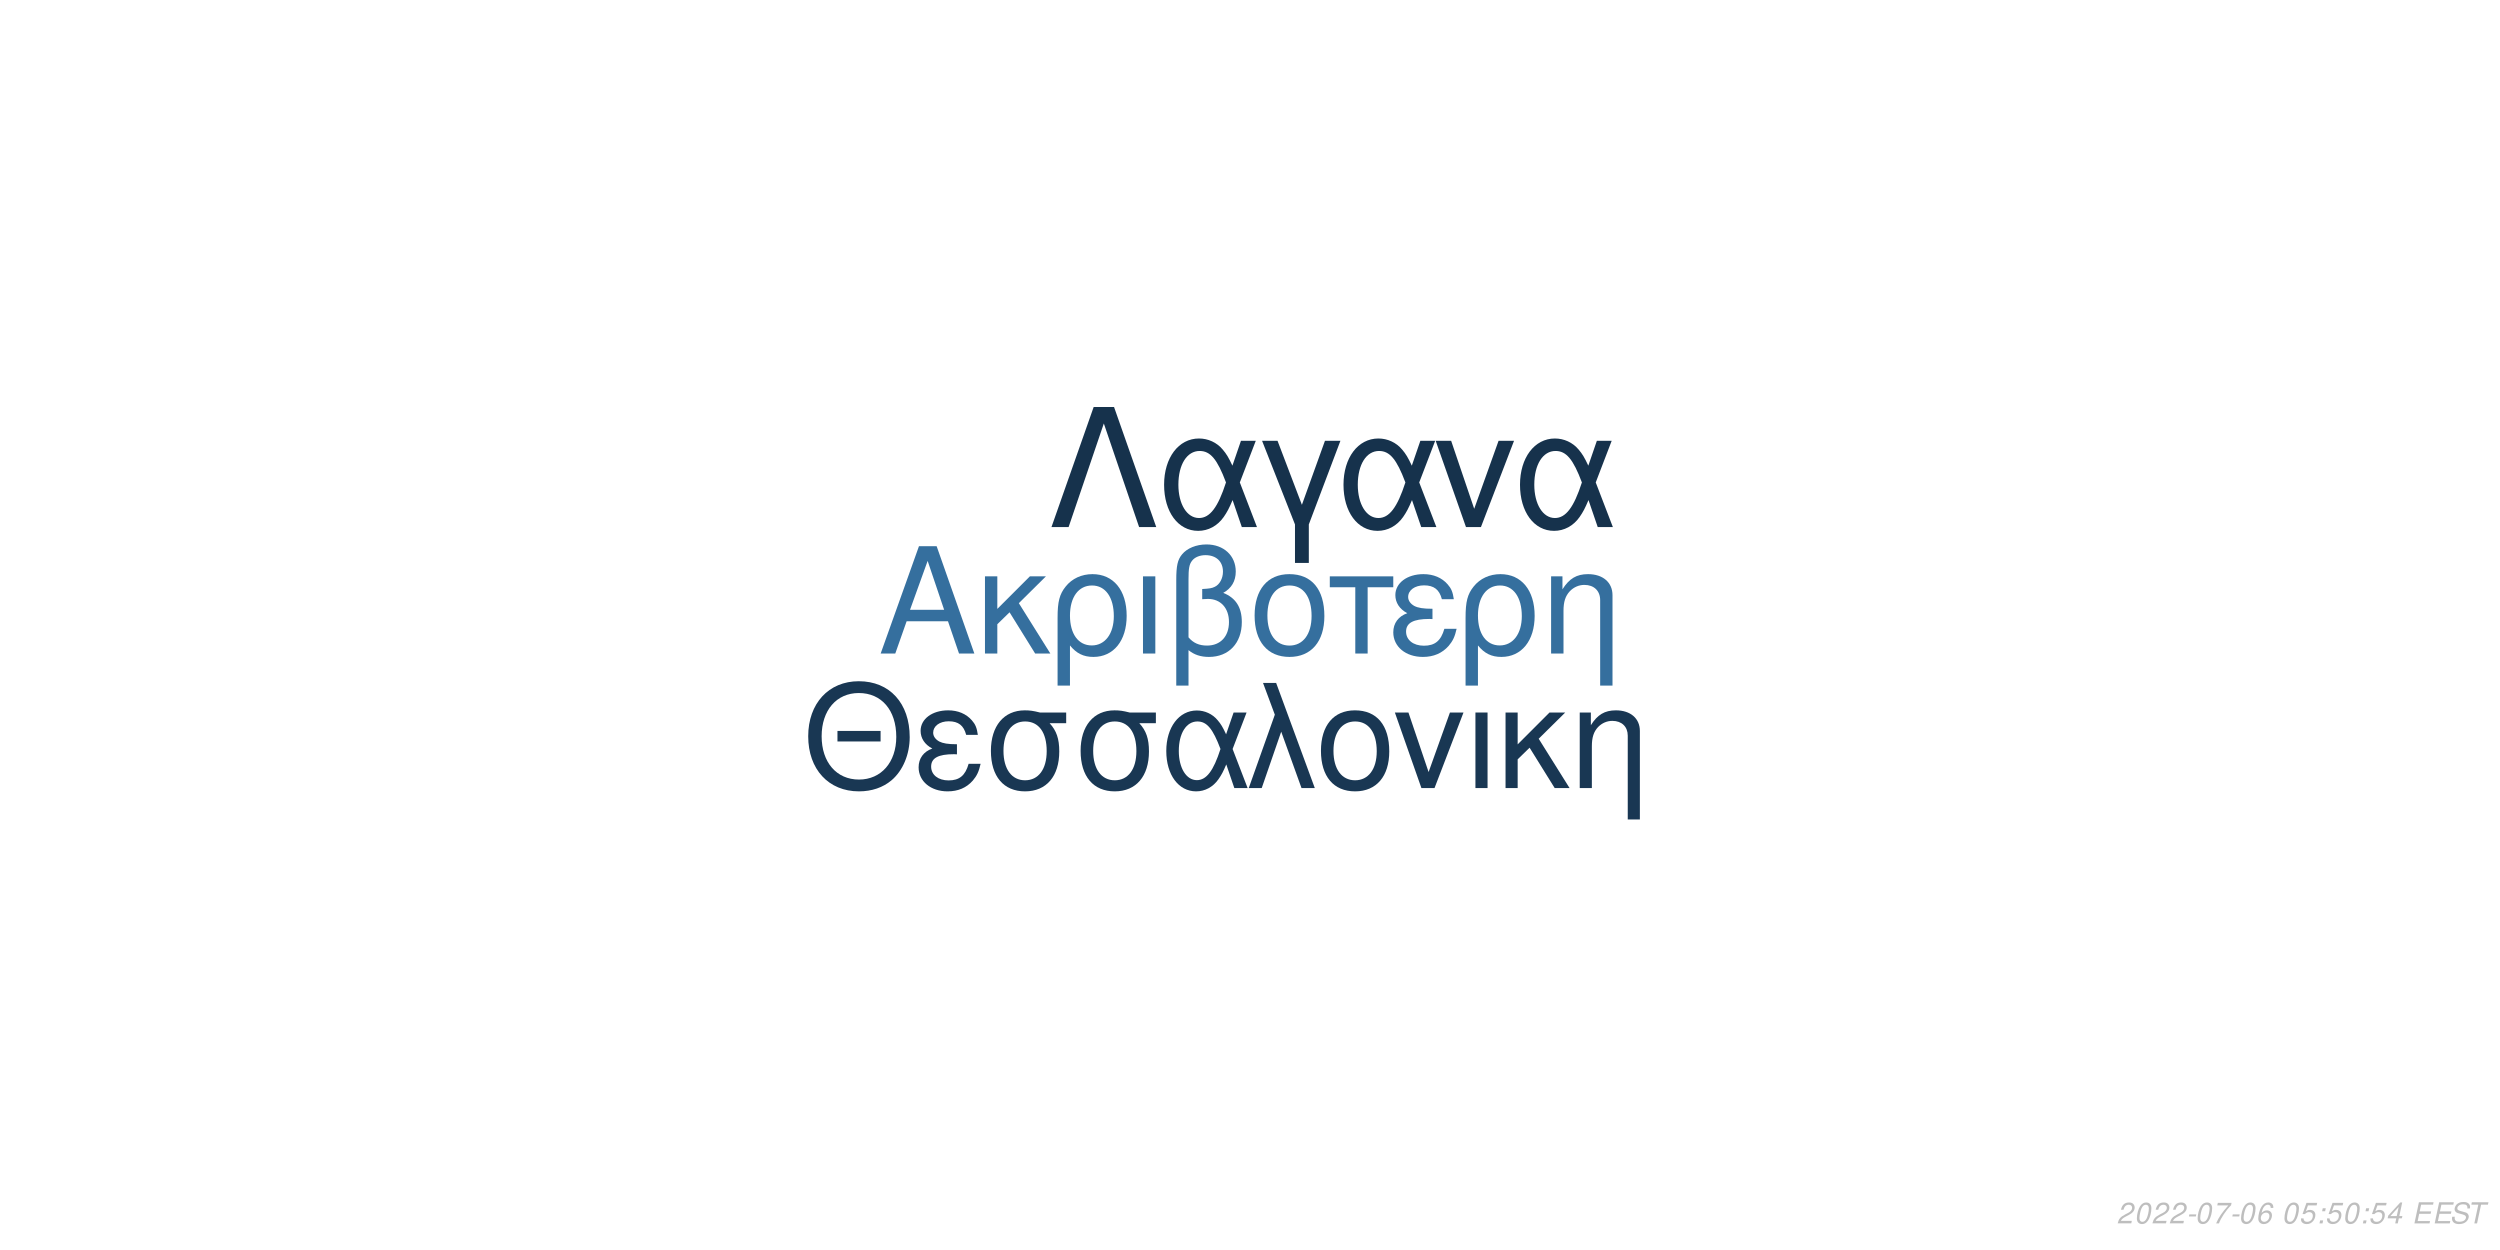
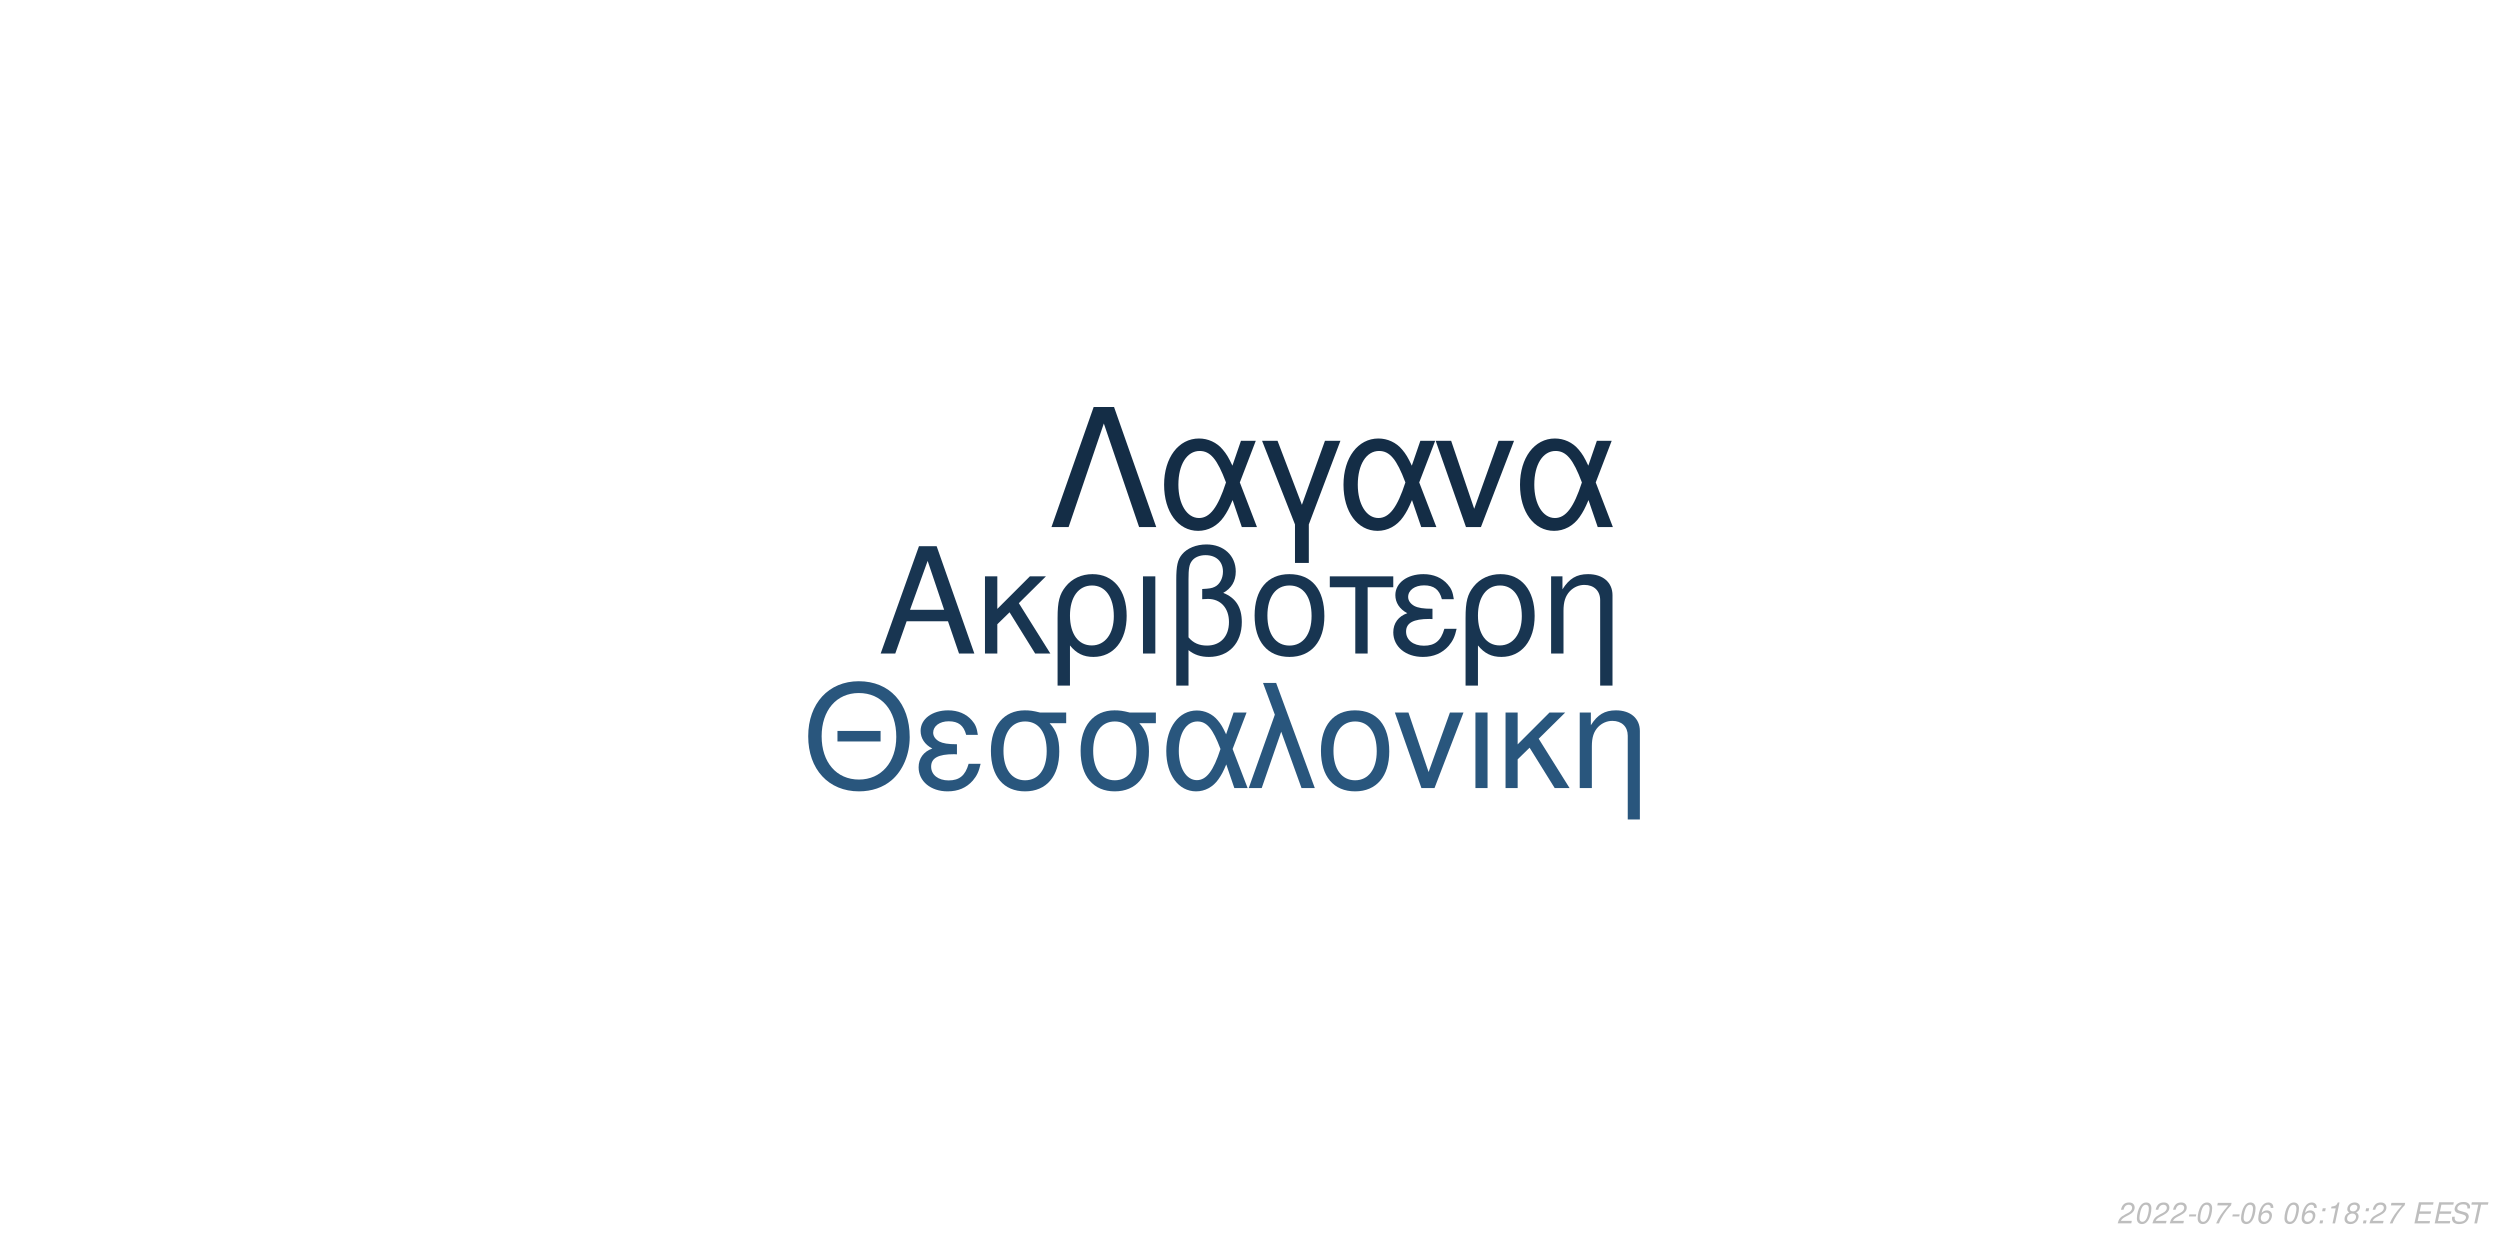
<svg xmlns="http://www.w3.org/2000/svg" xmlns:xlink="http://www.w3.org/1999/xlink" width="864pt" height="432pt" viewBox="0 0 864 432" version="1.1">
  <defs>
    <g>
      <symbol overflow="visible" id="glyph0-0">
        <path style="stroke:none;" d="" />
      </symbol>
      <symbol overflow="visible" id="glyph0-1">
        <path style="stroke:none;" d="M 24.125 -11.141 L 27.938 0 L 33.234 0 L 20.203 -37.094 L 14.094 -37.094 L 0.859 0 L 5.906 0 L 9.828 -11.141 Z M 22.797 -15.109 L 11 -15.109 L 17.094 -32.016 Z M 22.797 -15.109 " />
      </symbol>
      <symbol overflow="visible" id="glyph0-2">
        <path style="stroke:none;" d="M 7.172 -15.422 L 7.172 -26.672 L 2.906 -26.672 L 2.906 0 L 7.172 0 L 7.172 -10.125 L 11.406 -14.25 L 20.25 0 L 25.5 0 L 14.609 -17.406 L 23.969 -26.672 L 18.422 -26.672 Z M 7.172 -15.422 " />
      </symbol>
      <symbol overflow="visible" id="glyph0-3">
        <path style="stroke:none;" d="M 3 11.094 L 7.281 11.094 L 7.281 -2.797 C 9.516 -0.047 11.953 1.172 15.375 1.172 C 22.344 1.172 26.875 -4.422 26.875 -13.031 C 26.875 -21.891 22.297 -27.438 15.062 -27.438 C 11.297 -27.438 7.984 -25.906 5.797 -23.156 C 3.672 -20.516 3 -17.969 3 -12.359 Z M 14.906 -23.516 C 19.547 -23.516 22.438 -19.438 22.438 -12.922 C 22.438 -6.812 19.391 -2.797 14.812 -2.797 C 10.172 -2.797 7.281 -6.766 7.281 -13.125 C 7.281 -19.484 10.234 -23.516 14.906 -23.516 Z M 14.906 -23.516 " />
      </symbol>
      <symbol overflow="visible" id="glyph0-4">
        <path style="stroke:none;" d="M 3.516 0 L 7.781 0 L 7.781 -26.672 L 3.516 -26.672 Z M 3.516 0 " />
      </symbol>
      <symbol overflow="visible" id="glyph0-5">
        <path style="stroke:none;" d="M 4.016 11.094 L 8.25 11.094 L 8.25 -1.172 C 10.172 0.406 12.422 1.172 15.312 1.172 C 22.188 1.172 26.672 -3.609 26.672 -10.891 C 26.672 -15.984 24.578 -19.234 20.25 -20.969 C 23.109 -22.547 24.578 -25.031 24.578 -28.344 C 24.578 -33.844 20.406 -37.703 14.453 -37.703 C 10.938 -37.703 7.734 -36.391 6 -34.25 C 4.484 -32.422 4.016 -30.328 4.016 -25.391 Z M 8.25 -25.656 C 8.25 -29.359 8.5 -30.844 9.469 -32.062 C 10.375 -33.281 12.156 -34 14.094 -34 C 17.812 -34 20.156 -31.812 20.156 -28.297 C 20.156 -25.953 18.984 -23.812 17.297 -23.047 C 16.281 -22.547 15.469 -22.438 12.984 -22.297 L 12.984 -18.781 C 13.734 -18.828 14.344 -18.875 14.969 -18.875 C 19.344 -18.875 22.234 -15.719 22.234 -10.891 C 22.234 -5.906 19.281 -2.75 14.656 -2.75 C 11.953 -2.75 9.922 -3.609 8.25 -5.594 Z M 8.25 -25.656 " />
      </symbol>
      <symbol overflow="visible" id="glyph0-6">
        <path style="stroke:none;" d="M 14.094 -27.438 C 6.562 -27.438 2.094 -22.094 2.094 -13.125 C 2.094 -4.125 6.562 1.172 14.141 1.172 C 21.672 1.172 26.203 -4.172 26.203 -12.922 C 26.203 -22.188 21.828 -27.438 14.094 -27.438 Z M 14.141 -23.516 C 18.938 -23.516 21.781 -19.594 21.781 -12.984 C 21.781 -6.672 18.828 -2.75 14.141 -2.75 C 9.422 -2.75 6.516 -6.672 6.516 -13.125 C 6.516 -19.594 9.422 -23.516 14.141 -23.516 Z M 14.141 -23.516 " />
      </symbol>
      <symbol overflow="visible" id="glyph0-7">
        <path style="stroke:none;" d="M 7.891 0 L 12.156 0 L 12.156 -22.906 L 21.016 -22.906 L 21.016 -26.672 L -0.922 -26.672 L -0.922 -22.906 L 7.891 -22.906 Z M 7.891 0 " />
      </symbol>
      <symbol overflow="visible" id="glyph0-8">
        <path style="stroke:none;" d="M 14.562 -15.469 C 11.344 -15.469 9.562 -15.781 8.297 -16.438 C 6.922 -17.203 6.156 -18.328 6.156 -19.547 C 6.156 -21.891 8.453 -23.562 11.656 -23.562 C 15.062 -23.562 16.953 -22.094 17.812 -18.781 L 21.938 -18.781 C 21.578 -21.266 21.062 -22.5 19.797 -23.922 C 17.812 -26.203 14.906 -27.438 11.453 -27.438 C 5.797 -27.438 1.734 -24.375 1.734 -20.203 C 1.734 -17.609 3.156 -15.375 5.859 -13.938 C 2.797 -12.875 1.016 -10.484 1.016 -7.328 C 1.016 -2.391 5.297 1.172 11.25 1.172 C 14.969 1.172 17.906 -0.109 20.156 -2.641 C 21.578 -4.328 22.297 -5.797 22.906 -8.547 L 18.672 -8.547 C 17.5 -4.422 15.422 -2.703 11.609 -2.703 C 7.938 -2.703 5.438 -4.688 5.438 -7.578 C 5.438 -10.578 7.938 -11.953 13.484 -11.953 C 13.641 -11.953 14.094 -11.953 14.562 -11.906 Z M 14.562 -15.469 " />
      </symbol>
      <symbol overflow="visible" id="glyph0-9">
        <path style="stroke:none;" d="M 3.562 -26.672 L 3.562 0 L 7.844 0 L 7.844 -14.703 C 7.844 -17.906 8.5 -19.891 10.031 -21.531 C 11.406 -22.953 13.188 -23.719 15.062 -23.719 C 18.375 -23.719 20.516 -21.672 20.516 -18.469 L 20.516 11.094 L 24.781 11.094 L 24.781 -20.156 C 24.781 -24.578 21.469 -27.438 16.328 -27.438 C 12.359 -27.438 9.828 -25.906 7.484 -22.188 L 7.484 -26.672 Z M 3.562 -26.672 " />
      </symbol>
      <symbol overflow="visible" id="glyph1-0">
        <path style="stroke:none;" d="" />
      </symbol>
      <symbol overflow="visible" id="glyph1-1">
        <path style="stroke:none;" d="M 26.859 -19.734 L 11.953 -19.734 L 11.953 -16.094 L 26.859 -16.094 Z M 19.328 -36.922 C 8.922 -36.922 1.844 -29.25 1.844 -17.891 C 1.844 -6.484 8.875 1.141 19.391 1.141 C 23.812 1.141 27.703 -0.203 30.641 -2.688 C 34.578 -6.031 36.922 -11.656 36.922 -17.594 C 36.922 -29.297 30 -36.922 19.328 -36.922 Z M 19.328 -32.844 C 27.203 -32.844 32.281 -26.906 32.281 -17.688 C 32.281 -8.922 27.062 -2.938 19.391 -2.938 C 11.609 -2.938 6.484 -8.922 6.484 -17.891 C 6.484 -26.859 11.609 -32.844 19.328 -32.844 Z M 19.328 -32.844 " />
      </symbol>
      <symbol overflow="visible" id="glyph1-2">
        <path style="stroke:none;" d="M 14.25 -15.141 C 11.109 -15.141 9.375 -15.453 8.125 -16.094 C 6.781 -16.844 6.031 -17.938 6.031 -19.141 C 6.031 -21.422 8.266 -23.078 11.406 -23.078 C 14.75 -23.078 16.594 -21.625 17.438 -18.391 L 21.469 -18.391 C 21.125 -20.828 20.625 -22.031 19.391 -23.422 C 17.438 -25.656 14.594 -26.859 11.219 -26.859 C 5.688 -26.859 1.688 -23.875 1.688 -19.781 C 1.688 -17.234 3.094 -15.047 5.734 -13.656 C 2.734 -12.609 1 -10.266 1 -7.172 C 1 -2.344 5.188 1.141 11.016 1.141 C 14.656 1.141 17.547 -0.094 19.734 -2.594 C 21.125 -4.234 21.828 -5.688 22.422 -8.375 L 18.281 -8.375 C 17.141 -4.328 15.094 -2.641 11.359 -2.641 C 7.766 -2.641 5.328 -4.578 5.328 -7.422 C 5.328 -10.359 7.766 -11.703 13.203 -11.703 C 13.359 -11.703 13.797 -11.703 14.25 -11.656 Z M 14.25 -15.141 " />
      </symbol>
      <symbol overflow="visible" id="glyph1-3">
        <path style="stroke:none;" d="M 29 -26.109 L 19.938 -26.109 C 17.594 -26.703 16.438 -26.859 14.703 -26.859 C 7.469 -26.859 2.984 -21.469 2.984 -12.859 C 2.984 -4.031 7.375 1.141 14.797 1.141 C 22.172 1.141 26.609 -4.078 26.609 -12.656 C 26.609 -17.047 25.656 -19.828 23.266 -22.422 L 29 -22.422 Z M 14.797 -23.016 C 19.531 -23.016 22.266 -19.234 22.266 -12.75 C 22.266 -6.531 19.438 -2.688 14.797 -2.688 C 10.172 -2.688 7.328 -6.531 7.328 -12.859 C 7.328 -19.188 10.172 -23.016 14.797 -23.016 Z M 14.797 -23.016 " />
      </symbol>
      <symbol overflow="visible" id="glyph1-4">
        <path style="stroke:none;" d="M 29.344 -26.109 L 24.859 -26.109 L 22.266 -18.578 C 21.125 -21.031 20.484 -22.125 19.328 -23.469 C 17.547 -25.609 14.906 -26.812 12.156 -26.812 C 5.984 -26.812 1.594 -20.984 1.594 -12.812 C 1.594 -4.578 5.828 1.141 11.906 1.141 C 14.953 1.141 17.734 -0.344 19.625 -3.047 C 20.672 -4.531 21.281 -5.688 22.328 -8.172 L 25.109 0 L 29.703 0 L 24.516 -13.5 Z M 20.328 -13.5 C 17.891 -5.922 15.453 -2.734 12.156 -2.734 C 8.516 -2.734 5.922 -6.922 5.922 -12.812 C 5.922 -18.938 8.516 -23.016 12.359 -23.016 C 15.594 -23.016 17.688 -20.531 20.328 -13.5 Z M 20.328 -13.5 " />
      </symbol>
      <symbol overflow="visible" id="glyph1-5">
        <path style="stroke:none;" d="M 1.094 0 L 5.578 0 L 12.312 -19.484 L 19.328 0 L 23.922 0 L 10.562 -36.328 L 6.031 -36.328 L 10.109 -25.359 Z M 1.094 0 " />
      </symbol>
      <symbol overflow="visible" id="glyph1-6">
        <path style="stroke:none;" d="M 13.797 -26.859 C 6.422 -26.859 2.047 -21.625 2.047 -12.859 C 2.047 -4.031 6.422 1.141 13.859 1.141 C 21.234 1.141 25.656 -4.078 25.656 -12.656 C 25.656 -21.719 21.375 -26.859 13.797 -26.859 Z M 13.859 -23.016 C 18.531 -23.016 21.328 -19.188 21.328 -12.703 C 21.328 -6.531 18.438 -2.688 13.859 -2.688 C 9.219 -2.688 6.375 -6.531 6.375 -12.859 C 6.375 -19.188 9.219 -23.016 13.859 -23.016 Z M 13.859 -23.016 " />
      </symbol>
      <symbol overflow="visible" id="glyph1-7">
        <path style="stroke:none;" d="M 14.297 0 L 24.312 -26.109 L 19.625 -26.109 L 12.25 -5.531 L 5.281 -26.109 L 0.594 -26.109 L 9.766 0 Z M 14.297 0 " />
      </symbol>
      <symbol overflow="visible" id="glyph1-8">
        <path style="stroke:none;" d="M 3.438 0 L 7.625 0 L 7.625 -26.109 L 3.438 -26.109 Z M 3.438 0 " />
      </symbol>
      <symbol overflow="visible" id="glyph1-9">
        <path style="stroke:none;" d="M 7.031 -15.094 L 7.031 -26.109 L 2.844 -26.109 L 2.844 0 L 7.031 0 L 7.031 -9.922 L 11.156 -13.953 L 19.828 0 L 24.969 0 L 14.297 -17.047 L 23.469 -26.109 L 18.031 -26.109 Z M 7.031 -15.094 " />
      </symbol>
      <symbol overflow="visible" id="glyph1-10">
        <path style="stroke:none;" d="M 3.484 -26.109 L 3.484 0 L 7.672 0 L 7.672 -14.406 C 7.672 -17.547 8.328 -19.484 9.812 -21.078 C 11.156 -22.469 12.906 -23.219 14.75 -23.219 C 17.984 -23.219 20.078 -21.234 20.078 -18.094 L 20.078 10.859 L 24.266 10.859 L 24.266 -19.734 C 24.266 -24.062 21.031 -26.859 16 -26.859 C 12.109 -26.859 9.609 -25.359 7.328 -21.719 L 7.328 -26.109 Z M 3.484 -26.109 " />
      </symbol>
      <symbol overflow="visible" id="glyph2-0">
        <path style="stroke:none;" d="" />
      </symbol>
      <symbol overflow="visible" id="glyph2-1">
        <path style="stroke:none;" d="M 22.531 -41.484 L 15.484 -41.484 L 0.906 0 L 6.828 0 L 19 -35.797 L 31.188 0 L 37.109 0 Z M 22.531 -41.484 " />
      </symbol>
      <symbol overflow="visible" id="glyph2-2">
        <path style="stroke:none;" d="M 33.516 -29.812 L 28.391 -29.812 L 25.438 -21.219 C 24.125 -24.016 23.391 -25.266 22.078 -26.797 C 20.031 -29.25 17.016 -30.609 13.891 -30.609 C 6.828 -30.609 1.828 -23.953 1.828 -14.625 C 1.828 -5.234 6.656 1.312 13.594 1.312 C 17.078 1.312 20.266 -0.391 22.422 -3.469 C 23.609 -5.172 24.297 -6.484 25.5 -9.328 L 28.688 0 L 33.922 0 L 28 -15.422 Z M 23.219 -15.422 C 20.422 -6.766 17.641 -3.125 13.891 -3.125 C 9.734 -3.125 6.766 -7.906 6.766 -14.625 C 6.766 -21.625 9.734 -26.297 14.109 -26.297 C 17.812 -26.297 20.203 -23.453 23.219 -15.422 Z M 23.219 -15.422 " />
      </symbol>
      <symbol overflow="visible" id="glyph2-3">
        <path style="stroke:none;" d="M 12.062 12.406 L 16.844 12.406 L 16.844 -0.906 L 27.766 -29.812 L 22.422 -29.812 L 14.453 -7.688 L 6.031 -29.812 L 0.688 -29.812 L 12.062 -0.906 Z M 12.062 12.406 " />
      </symbol>
      <symbol overflow="visible" id="glyph2-4">
        <path style="stroke:none;" d="M 16.328 0 L 27.766 -29.812 L 22.422 -29.812 L 14 -6.312 L 6.031 -29.812 L 0.688 -29.812 L 11.156 0 Z M 16.328 0 " />
      </symbol>
      <symbol overflow="visible" id="glyph3-0">
        <path style="stroke:none;" d="" />
      </symbol>
      <symbol overflow="visible" id="glyph3-1">
        <path style="stroke:none;" d="M 5.234 -0.875 L 1.469 -0.875 C 1.641 -1.375 2.203 -1.891 3.109 -2.344 L 4.234 -2.938 C 5.562 -3.625 6.219 -4.469 6.219 -5.484 C 6.219 -5.938 6.062 -6.359 5.797 -6.656 C 5.469 -7.047 4.984 -7.234 4.312 -7.234 C 2.766 -7.234 1.891 -6.453 1.484 -4.734 L 2.375 -4.734 C 2.484 -5.188 2.609 -5.484 2.797 -5.75 C 3.094 -6.203 3.609 -6.453 4.188 -6.453 C 4.891 -6.453 5.344 -6.031 5.344 -5.375 C 5.344 -4.703 4.859 -4.094 4.016 -3.656 L 2.984 -3.125 C 1.234 -2.188 0.797 -1.656 0.344 -0.016 L 5.047 -0.016 Z M 5.234 -0.875 " />
      </symbol>
      <symbol overflow="visible" id="glyph3-2">
        <path style="stroke:none;" d="M 4.203 -7.234 C 3.375 -7.234 2.688 -6.812 2.125 -5.984 C 1.484 -5.047 0.984 -3.188 0.984 -1.734 C 0.984 -1.109 1.172 -0.562 1.484 -0.266 C 1.797 0.047 2.281 0.234 2.766 0.234 C 3.625 0.234 4.281 -0.156 4.859 -1.016 C 5.516 -1.953 6 -3.797 6 -5.266 C 6 -6.5 5.328 -7.234 4.203 -7.234 Z M 4.094 -6.453 C 4.734 -6.453 5.125 -5.984 5.125 -5.156 C 5.125 -4.203 4.781 -2.625 4.406 -1.812 C 3.984 -0.938 3.516 -0.547 2.875 -0.547 C 2.25 -0.547 1.875 -1.031 1.875 -1.828 C 1.875 -2.797 2.203 -4.344 2.594 -5.203 C 2.984 -6.047 3.453 -6.453 4.094 -6.453 Z M 4.094 -6.453 " />
      </symbol>
      <symbol overflow="visible" id="glyph3-3">
        <path style="stroke:none;" d="M 3.516 -3.125 L 1.125 -3.125 L 0.969 -2.406 L 3.359 -2.406 Z M 3.516 -3.125 " />
      </symbol>
      <symbol overflow="visible" id="glyph3-4">
        <path style="stroke:none;" d="M 6.703 -7.094 L 1.953 -7.094 L 1.766 -6.219 L 5.594 -6.219 C 3.344 -3.688 2.266 -2.109 1.375 0 L 2.344 0 C 3.031 -1.906 4.828 -4.594 6.547 -6.281 Z M 6.703 -7.094 " />
      </symbol>
      <symbol overflow="visible" id="glyph3-5">
        <path style="stroke:none;" d="M 6.125 -5.344 L 6.141 -5.625 C 6.141 -6.609 5.453 -7.234 4.391 -7.234 C 3.438 -7.234 2.641 -6.719 2.016 -5.703 C 1.422 -4.781 0.938 -2.953 0.938 -1.688 C 0.938 -0.516 1.688 0.234 2.859 0.234 C 3.703 0.234 4.438 -0.156 5 -0.875 C 5.406 -1.422 5.672 -2.156 5.672 -2.766 C 5.672 -3.812 4.969 -4.5 3.906 -4.5 C 3.234 -4.5 2.672 -4.234 2.094 -3.625 C 2.406 -5.375 3.234 -6.453 4.25 -6.453 C 4.703 -6.453 5.062 -6.234 5.172 -5.844 C 5.203 -5.719 5.234 -5.578 5.25 -5.344 Z M 3.656 -3.734 C 4.344 -3.734 4.797 -3.281 4.797 -2.625 C 4.797 -1.469 3.984 -0.547 2.984 -0.547 C 2.297 -0.547 1.812 -1.047 1.812 -1.766 C 1.812 -2.859 2.625 -3.734 3.656 -3.734 Z M 3.656 -3.734 " />
      </symbol>
      <symbol overflow="visible" id="glyph3-6">
        <path style="stroke:none;" d="" />
      </symbol>
      <symbol overflow="visible" id="glyph3-7">
-         <path style="stroke:none;" d="M 6.297 -7.094 L 2.594 -7.094 L 1.234 -3.234 L 2.047 -3.234 C 2.656 -3.766 2.938 -3.906 3.531 -3.906 C 4.328 -3.906 4.797 -3.453 4.797 -2.688 C 4.797 -1.438 3.969 -0.547 2.828 -0.547 C 2.031 -0.547 1.609 -0.938 1.578 -1.734 L 0.703 -1.734 L 0.703 -1.516 C 0.703 -0.938 0.844 -0.547 1.188 -0.266 C 1.562 0.062 2.078 0.234 2.703 0.234 C 3.656 0.234 4.391 -0.156 4.984 -0.922 C 5.422 -1.5 5.672 -2.234 5.672 -2.953 C 5.672 -4 4.938 -4.672 3.812 -4.672 C 3.328 -4.672 2.906 -4.547 2.406 -4.234 L 3.109 -6.219 L 6.109 -6.219 Z M 6.297 -7.094 " />
+         <path style="stroke:none;" d="M 2.359 -1.031 L 1.312 -1.031 L 1.094 0 L 2.141 0 Z M 3.266 -5.234 L 2.219 -5.234 L 2 -4.203 L 3.047 -4.203 Z M 3.266 -5.234 " />
      </symbol>
      <symbol overflow="visible" id="glyph3-8">
-         <path style="stroke:none;" d="M 2.359 -1.031 L 1.312 -1.031 L 1.094 0 L 2.141 0 Z M 3.266 -5.234 L 2.219 -5.234 L 2 -4.203 L 3.047 -4.203 Z M 3.266 -5.234 " />
+         <path style="stroke:none;" d="M 3.703 -5.188 L 2.594 0 L 3.469 0 L 5.016 -7.234 L 4.438 -7.234 C 3.906 -6.156 3.688 -6.016 2.234 -5.812 L 2.109 -5.188 Z M 3.703 -5.188 " />
      </symbol>
      <symbol overflow="visible" id="glyph3-9">
-         <path style="stroke:none;" d="M 3.625 -1.75 L 3.266 0 L 4.141 0 L 4.516 -1.75 L 5.562 -1.75 L 5.734 -2.531 L 4.688 -2.531 L 5.688 -7.234 L 5.016 -7.234 L 0.844 -2.672 L 0.641 -1.75 Z M 3.797 -2.531 L 1.594 -2.531 L 4.469 -5.703 Z M 3.797 -2.531 " />
+         <path style="stroke:none;" d="M 4.766 -3.797 C 5.078 -3.969 5.234 -4.078 5.438 -4.234 C 5.812 -4.594 6.062 -5.172 6.062 -5.734 C 6.062 -6.625 5.344 -7.234 4.266 -7.234 C 2.812 -7.234 1.703 -6.219 1.703 -4.875 C 1.703 -4.406 1.875 -4.125 2.359 -3.812 C 1.297 -3.312 0.75 -2.516 0.75 -1.469 C 0.75 -0.438 1.547 0.234 2.812 0.234 C 3.656 0.234 4.359 -0.094 4.938 -0.734 C 5.359 -1.234 5.609 -1.859 5.609 -2.438 C 5.609 -3.047 5.312 -3.516 4.766 -3.797 Z M 4.109 -6.453 C 4.797 -6.453 5.188 -6.125 5.188 -5.578 C 5.188 -5.266 5.062 -4.922 4.859 -4.672 C 4.562 -4.312 4.188 -4.156 3.656 -4.156 C 2.984 -4.156 2.594 -4.453 2.594 -4.984 C 2.594 -5.859 3.203 -6.453 4.109 -6.453 Z M 3.453 -3.406 C 4.234 -3.406 4.734 -2.984 4.734 -2.312 C 4.734 -1.312 3.922 -0.547 2.875 -0.547 C 2.125 -0.547 1.625 -0.969 1.625 -1.625 C 1.625 -2.609 2.438 -3.406 3.453 -3.406 Z M 3.453 -3.406 " />
      </symbol>
      <symbol overflow="visible" id="glyph3-10">
        <path style="stroke:none;" d="M 2.547 -3.312 L 6.5 -3.312 L 6.688 -4.141 L 2.719 -4.141 L 3.219 -6.469 L 7.344 -6.469 L 7.516 -7.297 L 2.453 -7.297 L 0.906 0 L 6.125 0 L 6.297 -0.812 L 2.016 -0.812 Z M 2.547 -3.312 " />
      </symbol>
      <symbol overflow="visible" id="glyph3-11">
        <path style="stroke:none;" d="M 7.062 -5.156 C 7.125 -5.438 7.141 -5.562 7.141 -5.703 C 7.141 -6.156 6.938 -6.594 6.594 -6.891 C 6.188 -7.25 5.656 -7.406 4.875 -7.406 C 3.844 -7.406 3.047 -7.125 2.5 -6.562 C 2.094 -6.141 1.781 -5.438 1.781 -4.922 C 1.781 -4.297 2.219 -3.766 2.891 -3.562 L 4.594 -3.094 C 5.406 -2.859 5.734 -2.578 5.734 -2.094 C 5.734 -1.781 5.547 -1.406 5.266 -1.141 C 4.844 -0.766 4.266 -0.578 3.453 -0.578 C 2.328 -0.578 1.812 -0.984 1.812 -1.906 C 1.812 -2.047 1.812 -2.125 1.844 -2.312 L 0.984 -2.312 C 0.906 -2.062 0.891 -1.906 0.891 -1.688 C 0.891 -0.484 1.797 0.234 3.297 0.234 C 4.359 0.234 5.234 -0.062 5.812 -0.609 C 6.344 -1.078 6.688 -1.797 6.688 -2.375 C 6.688 -2.641 6.609 -2.906 6.453 -3.156 C 6.234 -3.5 5.938 -3.703 5.469 -3.828 L 3.75 -4.312 C 2.984 -4.547 2.734 -4.734 2.734 -5.188 C 2.734 -5.547 2.875 -5.844 3.188 -6.109 C 3.547 -6.438 4.031 -6.594 4.703 -6.594 C 5.266 -6.594 5.688 -6.484 5.906 -6.297 C 6.094 -6.125 6.219 -5.797 6.219 -5.516 C 6.219 -5.422 6.203 -5.344 6.188 -5.156 Z M 7.062 -5.156 " />
      </symbol>
      <symbol overflow="visible" id="glyph3-12">
        <path style="stroke:none;" d="M 4.938 -6.469 L 7.312 -6.469 L 7.484 -7.297 L 1.75 -7.297 L 1.578 -6.469 L 3.984 -6.469 L 2.609 0 L 3.547 0 Z M 4.938 -6.469 " />
      </symbol>
    </g>
  </defs>
  <g id="surface1">
    <rect x="0" y="0" width="864" height="432" style="fill:rgb(100%,100%,100%);fill-opacity:1;stroke:none;" />
-     <g style="fill:rgb(20.784%,43.529%,61.961%);fill-opacity:1;">
+     <g style="fill:rgb(9.412%,20.784%,31.765%);fill-opacity:1;">
      <use xlink:href="#glyph0-1" x="303.5" y="225.861" />
      <use xlink:href="#glyph0-2" x="337.5" y="225.861" />
      <use xlink:href="#glyph0-3" x="362.5" y="225.861" />
      <use xlink:href="#glyph0-4" x="391.5" y="225.861" />
      <use xlink:href="#glyph0-5" x="402.5" y="225.861" />
      <use xlink:href="#glyph0-6" x="431.5" y="225.861" />
      <use xlink:href="#glyph0-7" x="460.5" y="225.861" />
      <use xlink:href="#glyph0-8" x="480.5" y="225.861" />
      <use xlink:href="#glyph0-3" x="503.5" y="225.861" />
      <use xlink:href="#glyph0-9" x="532.5" y="225.861" />
    </g>
-     <g style="fill:rgb(9.804%,21.569%,32.549%);fill-opacity:1;">
+     <g style="fill:rgb(16.078%,33.725%,49.02%);fill-opacity:1;">
      <use xlink:href="#glyph1-1" x="277.473" y="272.354" />
      <use xlink:href="#glyph1-2" x="316.473" y="272.354" />
      <use xlink:href="#glyph1-3" x="339.473" y="272.354" />
      <use xlink:href="#glyph1-3" x="370.473" y="272.354" />
      <use xlink:href="#glyph1-4" x="401.473" y="272.354" />
      <use xlink:href="#glyph1-5" x="430.473" y="272.354" />
      <use xlink:href="#glyph1-6" x="454.473" y="272.354" />
      <use xlink:href="#glyph1-7" x="481.473" y="272.354" />
      <use xlink:href="#glyph1-8" x="506.473" y="272.354" />
      <use xlink:href="#glyph1-9" x="517.473" y="272.354" />
      <use xlink:href="#glyph1-10" x="542.473" y="272.354" />
    </g>
-     <g style="fill:rgb(8.627%,19.608%,29.804%);fill-opacity:1;">
+     <g style="fill:rgb(7.843%,17.647%,27.451%);fill-opacity:1;">
      <use xlink:href="#glyph2-1" x="362.484" y="182.152" />
      <use xlink:href="#glyph2-2" x="400.484" y="182.152" />
      <use xlink:href="#glyph2-3" x="435.484" y="182.152" />
      <use xlink:href="#glyph2-2" x="462.484" y="182.152" />
      <use xlink:href="#glyph2-4" x="495.484" y="182.152" />
      <use xlink:href="#glyph2-2" x="523.484" y="182.152" />
    </g>
    <g style="fill:rgb(74.51%,74.51%,74.51%);fill-opacity:1;">
      <use xlink:href="#glyph3-1" x="731.52" y="422.81" />
      <use xlink:href="#glyph3-2" x="737.52" y="422.81" />
      <use xlink:href="#glyph3-1" x="743.52" y="422.81" />
      <use xlink:href="#glyph3-1" x="749.52" y="422.81" />
      <use xlink:href="#glyph3-3" x="755.52" y="422.81" />
      <use xlink:href="#glyph3-2" x="758.52" y="422.81" />
      <use xlink:href="#glyph3-4" x="764.52" y="422.81" />
      <use xlink:href="#glyph3-3" x="770.52" y="422.81" />
      <use xlink:href="#glyph3-2" x="773.52" y="422.81" />
      <use xlink:href="#glyph3-5" x="779.52" y="422.81" />
      <use xlink:href="#glyph3-6" x="785.52" y="422.81" />
      <use xlink:href="#glyph3-2" x="788.52" y="422.81" />
-       <use xlink:href="#glyph3-7" x="794.52" y="422.81" />
-       <use xlink:href="#glyph3-8" x="800.52" y="422.81" />
-       <use xlink:href="#glyph3-7" x="803.52" y="422.81" />
-       <use xlink:href="#glyph3-2" x="809.52" y="422.81" />
-       <use xlink:href="#glyph3-8" x="815.52" y="422.81" />
-       <use xlink:href="#glyph3-7" x="818.52" y="422.81" />
-       <use xlink:href="#glyph3-9" x="824.52" y="422.81" />
+       <use xlink:href="#glyph3-5" x="794.52" y="422.81" />
+       <use xlink:href="#glyph3-7" x="800.52" y="422.81" />
+       <use xlink:href="#glyph3-8" x="803.52" y="422.81" />
+       <use xlink:href="#glyph3-9" x="809.52" y="422.81" />
+       <use xlink:href="#glyph3-7" x="815.52" y="422.81" />
+       <use xlink:href="#glyph3-1" x="818.52" y="422.81" />
+       <use xlink:href="#glyph3-4" x="824.52" y="422.81" />
      <use xlink:href="#glyph3-6" x="830.52" y="422.81" />
      <use xlink:href="#glyph3-10" x="833.52" y="422.81" />
      <use xlink:href="#glyph3-10" x="840.52" y="422.81" />
      <use xlink:href="#glyph3-11" x="846.52" y="422.81" />
      <use xlink:href="#glyph3-12" x="852.52" y="422.81" />
    </g>
  </g>
</svg>
